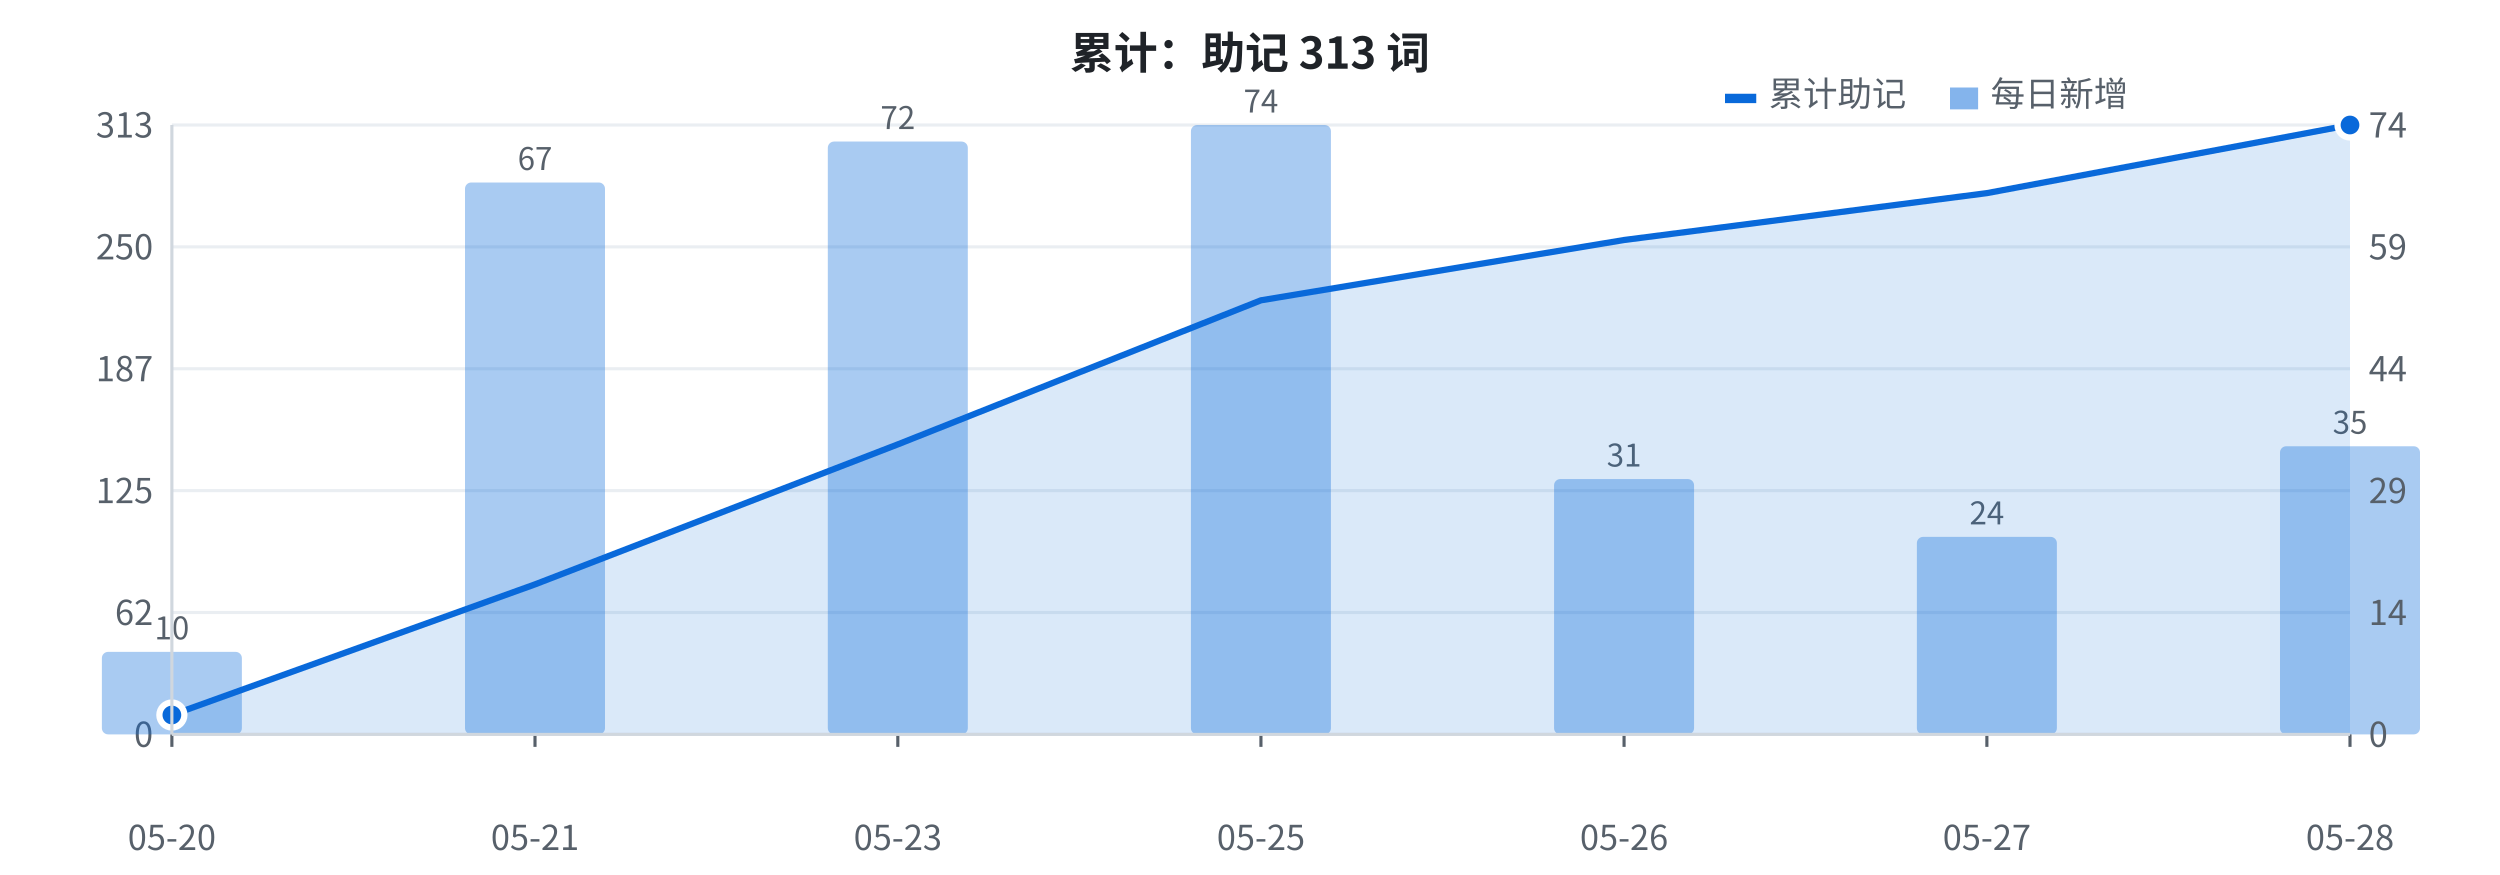
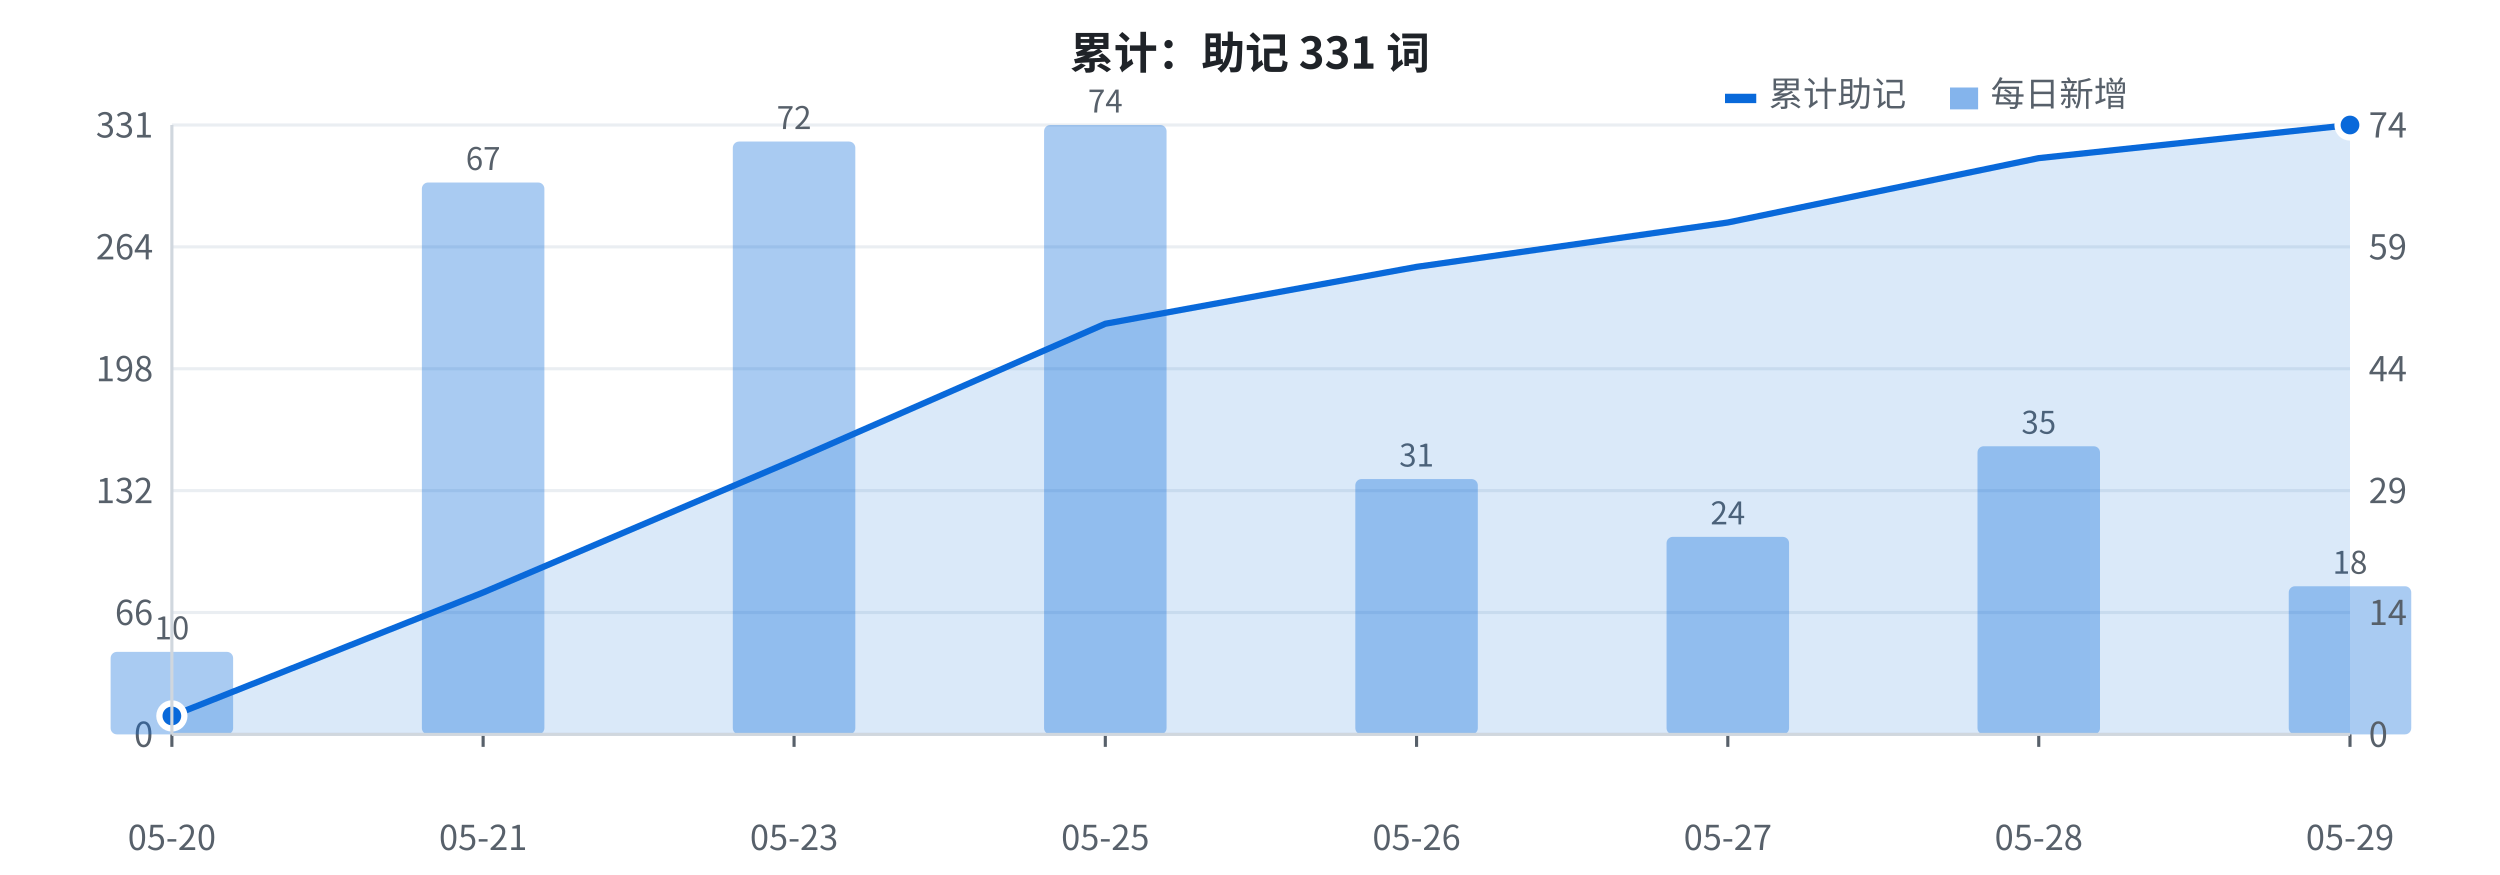
<svg xmlns="http://www.w3.org/2000/svg" width="800" height="280" viewBox="0 0 800 280" font-family="-apple-system, BlinkMacSystemFont, 'Segoe UI', 'PingFang SC', 'Hiragino Sans GB', 'Microsoft YaHei', 'Noto Sans CJK SC', sans-serif">
  <rect width="800" height="280" fill="#ffffff" />
  <line x1="55" y1="235.0" x2="752" y2="235.0" stroke="#eaeef2" stroke-width="1" />
  <text x="49" y="239.0" fill="#57606a" font-size="11" text-anchor="end">0</text>
  <line x1="55" y1="196.0" x2="752" y2="196.0" stroke="#eaeef2" stroke-width="1" />
-   <text x="49" y="200.0" fill="#57606a" font-size="11" text-anchor="end">62</text>
+   <text x="49" y="200.0" fill="#57606a" font-size="11" text-anchor="end">66</text>
  <line x1="55" y1="157.0" x2="752" y2="157.0" stroke="#eaeef2" stroke-width="1" />
-   <text x="49" y="161.0" fill="#57606a" font-size="11" text-anchor="end">125</text>
+   <text x="49" y="161.0" fill="#57606a" font-size="11" text-anchor="end">132</text>
  <line x1="55" y1="118.0" x2="752" y2="118.0" stroke="#eaeef2" stroke-width="1" />
-   <text x="49" y="122.0" fill="#57606a" font-size="11" text-anchor="end">187</text>
+   <text x="49" y="122.0" fill="#57606a" font-size="11" text-anchor="end">198</text>
  <line x1="55" y1="79.0" x2="752" y2="79.0" stroke="#eaeef2" stroke-width="1" />
-   <text x="49" y="83.0" fill="#57606a" font-size="11" text-anchor="end">250</text>
+   <text x="49" y="83.0" fill="#57606a" font-size="11" text-anchor="end">264</text>
  <line x1="55" y1="40.0" x2="752" y2="40.0" stroke="#eaeef2" stroke-width="1" />
-   <text x="49" y="44.0" fill="#57606a" font-size="11" text-anchor="end">313</text>
-   <rect x="32.6" y="208.6" width="44.8" height="26.4" fill="#0969da" opacity="0.35" rx="2" />
+   <text x="49" y="44.0" fill="#57606a" font-size="11" text-anchor="end">331</text>
+   <rect x="35.4" y="208.6" width="39.2" height="26.4" fill="#0969da" opacity="0.35" rx="2" />
  <text x="55.0" y="204.6" fill="#57606a" font-size="10" text-anchor="middle">10</text>
-   <rect x="148.8" y="58.4" width="44.8" height="176.6" fill="#0969da" opacity="0.35" rx="2" />
-   <text x="171.2" y="54.4" fill="#57606a" font-size="10" text-anchor="middle">67</text>
-   <rect x="264.9" y="45.3" width="44.8" height="189.7" fill="#0969da" opacity="0.35" rx="2" />
-   <text x="287.3" y="41.3" fill="#57606a" font-size="10" text-anchor="middle">72</text>
-   <rect x="381.1" y="40.0" width="44.8" height="195.0" fill="#0969da" opacity="0.35" rx="2" />
-   <text x="403.5" y="36.0" fill="#57606a" font-size="10" text-anchor="middle">74</text>
-   <rect x="497.3" y="153.3" width="44.8" height="81.7" fill="#0969da" opacity="0.35" rx="2" />
-   <text x="519.7" y="149.3" fill="#57606a" font-size="10" text-anchor="middle">31</text>
-   <rect x="613.4" y="171.8" width="44.8" height="63.2" fill="#0969da" opacity="0.35" rx="2" />
-   <text x="635.8" y="167.8" fill="#57606a" font-size="10" text-anchor="middle">24</text>
-   <rect x="729.6" y="142.8" width="44.8" height="92.2" fill="#0969da" opacity="0.35" rx="2" />
-   <text x="752.0" y="138.8" fill="#57606a" font-size="10" text-anchor="middle">35</text>
-   <polygon points="55.0,235 55.0,228.8 171.2,187.0 287.3,142.2 403.5,96.1 519.7,76.8 635.8,61.8 752.0,40.0 752.0,235" fill="#0969da" opacity="0.15" />
-   <polyline points="55.0,228.8 171.2,187.0 287.3,142.2 403.5,96.1 519.7,76.8 635.8,61.8 752.0,40.0" fill="none" stroke="#0969da" stroke-width="2" stroke-linejoin="round" />
-   <circle cx="55.0" cy="228.8" r="4" fill="#0969da" stroke="#ffffff" stroke-width="2" />
+   <rect x="135.0" y="58.4" width="39.2" height="176.6" fill="#0969da" opacity="0.35" rx="2" />
+   <text x="154.6" y="54.4" fill="#57606a" font-size="10" text-anchor="middle">67</text>
+   <rect x="234.5" y="45.3" width="39.2" height="189.7" fill="#0969da" opacity="0.35" rx="2" />
+   <text x="254.1" y="41.3" fill="#57606a" font-size="10" text-anchor="middle">72</text>
+   <rect x="334.1" y="40.0" width="39.2" height="195.0" fill="#0969da" opacity="0.35" rx="2" />
+   <text x="353.7" y="36.0" fill="#57606a" font-size="10" text-anchor="middle">74</text>
+   <rect x="433.7" y="153.3" width="39.2" height="81.7" fill="#0969da" opacity="0.35" rx="2" />
+   <text x="453.3" y="149.3" fill="#57606a" font-size="10" text-anchor="middle">31</text>
+   <rect x="533.3" y="171.8" width="39.2" height="63.2" fill="#0969da" opacity="0.35" rx="2" />
+   <text x="552.9" y="167.8" fill="#57606a" font-size="10" text-anchor="middle">24</text>
+   <rect x="632.8" y="142.8" width="39.2" height="92.2" fill="#0969da" opacity="0.35" rx="2" />
+   <text x="652.4" y="138.8" fill="#57606a" font-size="10" text-anchor="middle">35</text>
+   <rect x="732.4" y="187.6" width="39.2" height="47.4" fill="#0969da" opacity="0.35" rx="2" />
+   <text x="752.0" y="183.6" fill="#57606a" font-size="10" text-anchor="middle">18</text>
+   <polygon points="55.0,235 55.0,229.1 154.6,189.6 254.1,147.2 353.7,103.6 453.3,85.4 552.9,71.2 652.4,50.6 752.0,40.0 752.0,235" fill="#0969da" opacity="0.15" />
+   <polyline points="55.0,229.1 154.6,189.6 254.1,147.2 353.7,103.6 453.3,85.4 552.9,71.2 652.4,50.6 752.0,40.0" fill="none" stroke="#0969da" stroke-width="2" stroke-linejoin="round" />
+   <circle cx="55.0" cy="229.1" r="4" fill="#0969da" stroke="#ffffff" stroke-width="2" />
  <circle cx="752.0" cy="40.0" r="4" fill="#0969da" stroke="#ffffff" stroke-width="2" />
  <text x="758" y="239.0" fill="#57606a" font-size="11" text-anchor="start">0</text>
  <text x="758" y="200.0" fill="#57606a" font-size="11" text-anchor="start">14</text>
  <text x="758" y="161.0" fill="#57606a" font-size="11" text-anchor="start">29</text>
  <text x="758" y="122.0" fill="#57606a" font-size="11" text-anchor="start">44</text>
  <text x="758" y="83.0" fill="#57606a" font-size="11" text-anchor="start">59</text>
  <text x="758" y="44.0" fill="#57606a" font-size="11" text-anchor="start">74</text>
  <text x="55.0" y="272" fill="#57606a" font-size="11" text-anchor="middle">05-20</text>
  <line x1="55.0" y1="235" x2="55.0" y2="239" stroke="#57606a" stroke-width="1" />
-   <text x="171.2" y="272" fill="#57606a" font-size="11" text-anchor="middle">05-21</text>
-   <line x1="171.2" y1="235" x2="171.2" y2="239" stroke="#57606a" stroke-width="1" />
-   <text x="287.3" y="272" fill="#57606a" font-size="11" text-anchor="middle">05-23</text>
-   <line x1="287.3" y1="235" x2="287.3" y2="239" stroke="#57606a" stroke-width="1" />
-   <text x="403.5" y="272" fill="#57606a" font-size="11" text-anchor="middle">05-25</text>
-   <line x1="403.5" y1="235" x2="403.5" y2="239" stroke="#57606a" stroke-width="1" />
-   <text x="519.7" y="272" fill="#57606a" font-size="11" text-anchor="middle">05-26</text>
-   <line x1="519.7" y1="235" x2="519.7" y2="239" stroke="#57606a" stroke-width="1" />
-   <text x="635.8" y="272" fill="#57606a" font-size="11" text-anchor="middle">05-27</text>
-   <line x1="635.8" y1="235" x2="635.8" y2="239" stroke="#57606a" stroke-width="1" />
-   <text x="752.0" y="272" fill="#57606a" font-size="11" text-anchor="middle">05-28</text>
+   <text x="154.6" y="272" fill="#57606a" font-size="11" text-anchor="middle">05-21</text>
+   <line x1="154.6" y1="235" x2="154.6" y2="239" stroke="#57606a" stroke-width="1" />
+   <text x="254.1" y="272" fill="#57606a" font-size="11" text-anchor="middle">05-23</text>
+   <line x1="254.1" y1="235" x2="254.1" y2="239" stroke="#57606a" stroke-width="1" />
+   <text x="353.7" y="272" fill="#57606a" font-size="11" text-anchor="middle">05-25</text>
+   <line x1="353.7" y1="235" x2="353.7" y2="239" stroke="#57606a" stroke-width="1" />
+   <text x="453.3" y="272" fill="#57606a" font-size="11" text-anchor="middle">05-26</text>
+   <line x1="453.3" y1="235" x2="453.3" y2="239" stroke="#57606a" stroke-width="1" />
+   <text x="552.9" y="272" fill="#57606a" font-size="11" text-anchor="middle">05-27</text>
+   <line x1="552.9" y1="235" x2="552.9" y2="239" stroke="#57606a" stroke-width="1" />
+   <text x="652.4" y="272" fill="#57606a" font-size="11" text-anchor="middle">05-28</text>
+   <line x1="652.4" y1="235" x2="652.4" y2="239" stroke="#57606a" stroke-width="1" />
+   <text x="752.0" y="272" fill="#57606a" font-size="11" text-anchor="middle">05-29</text>
  <line x1="752.0" y1="235" x2="752.0" y2="239" stroke="#57606a" stroke-width="1" />
-   <text x="400" y="22" fill="#1f2328" font-size="14" font-weight="bold" text-anchor="middle">累计：助记 313 词</text>
+   <text x="400" y="22" fill="#1f2328" font-size="14" font-weight="bold" text-anchor="middle">累计：助记 331 词</text>
  <rect x="552" y="30" width="10" height="3" fill="#0969da" />
  <text x="566" y="34" fill="#57606a" font-size="11">累计助记</text>
  <rect x="624" y="28" width="9" height="7" fill="#0969da" opacity="0.5" />
  <text x="637" y="34" fill="#57606a" font-size="11">每日新增</text>
  <line x1="55" y1="40" x2="55" y2="235" stroke="#d0d7de" stroke-width="1" />
  <line x1="55" y1="235" x2="752" y2="235" stroke="#d0d7de" stroke-width="1" />
</svg>
